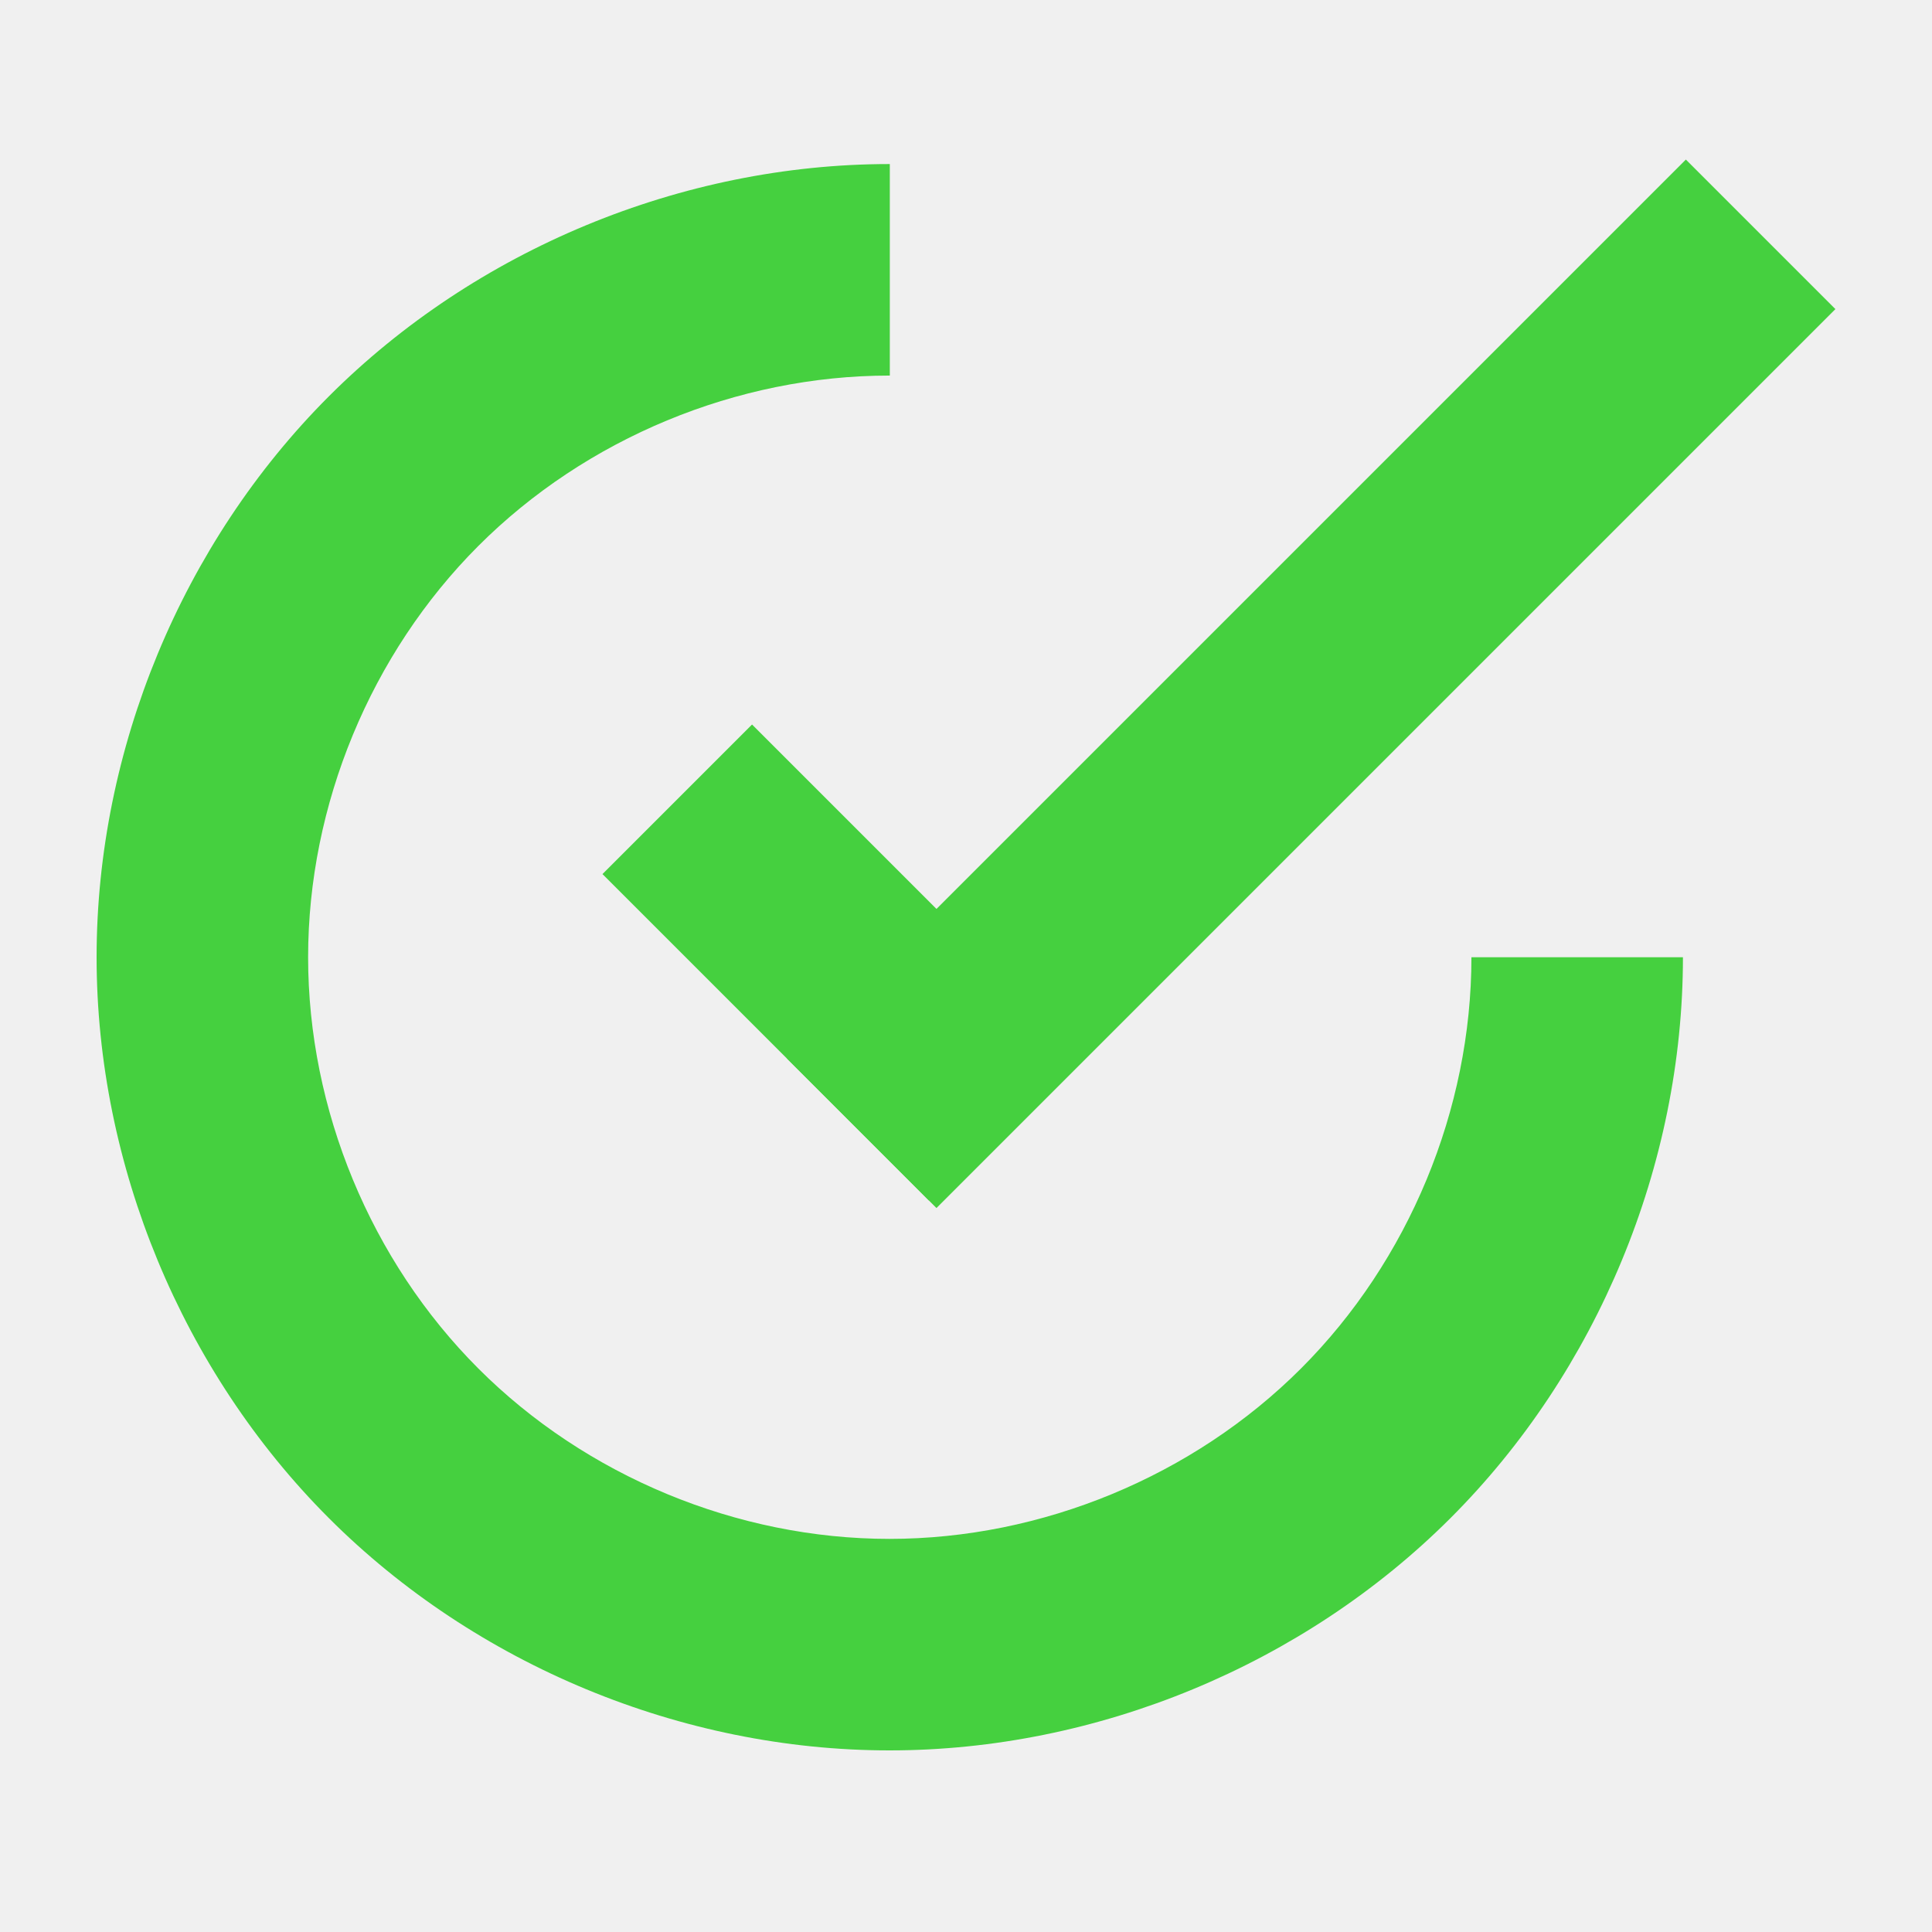
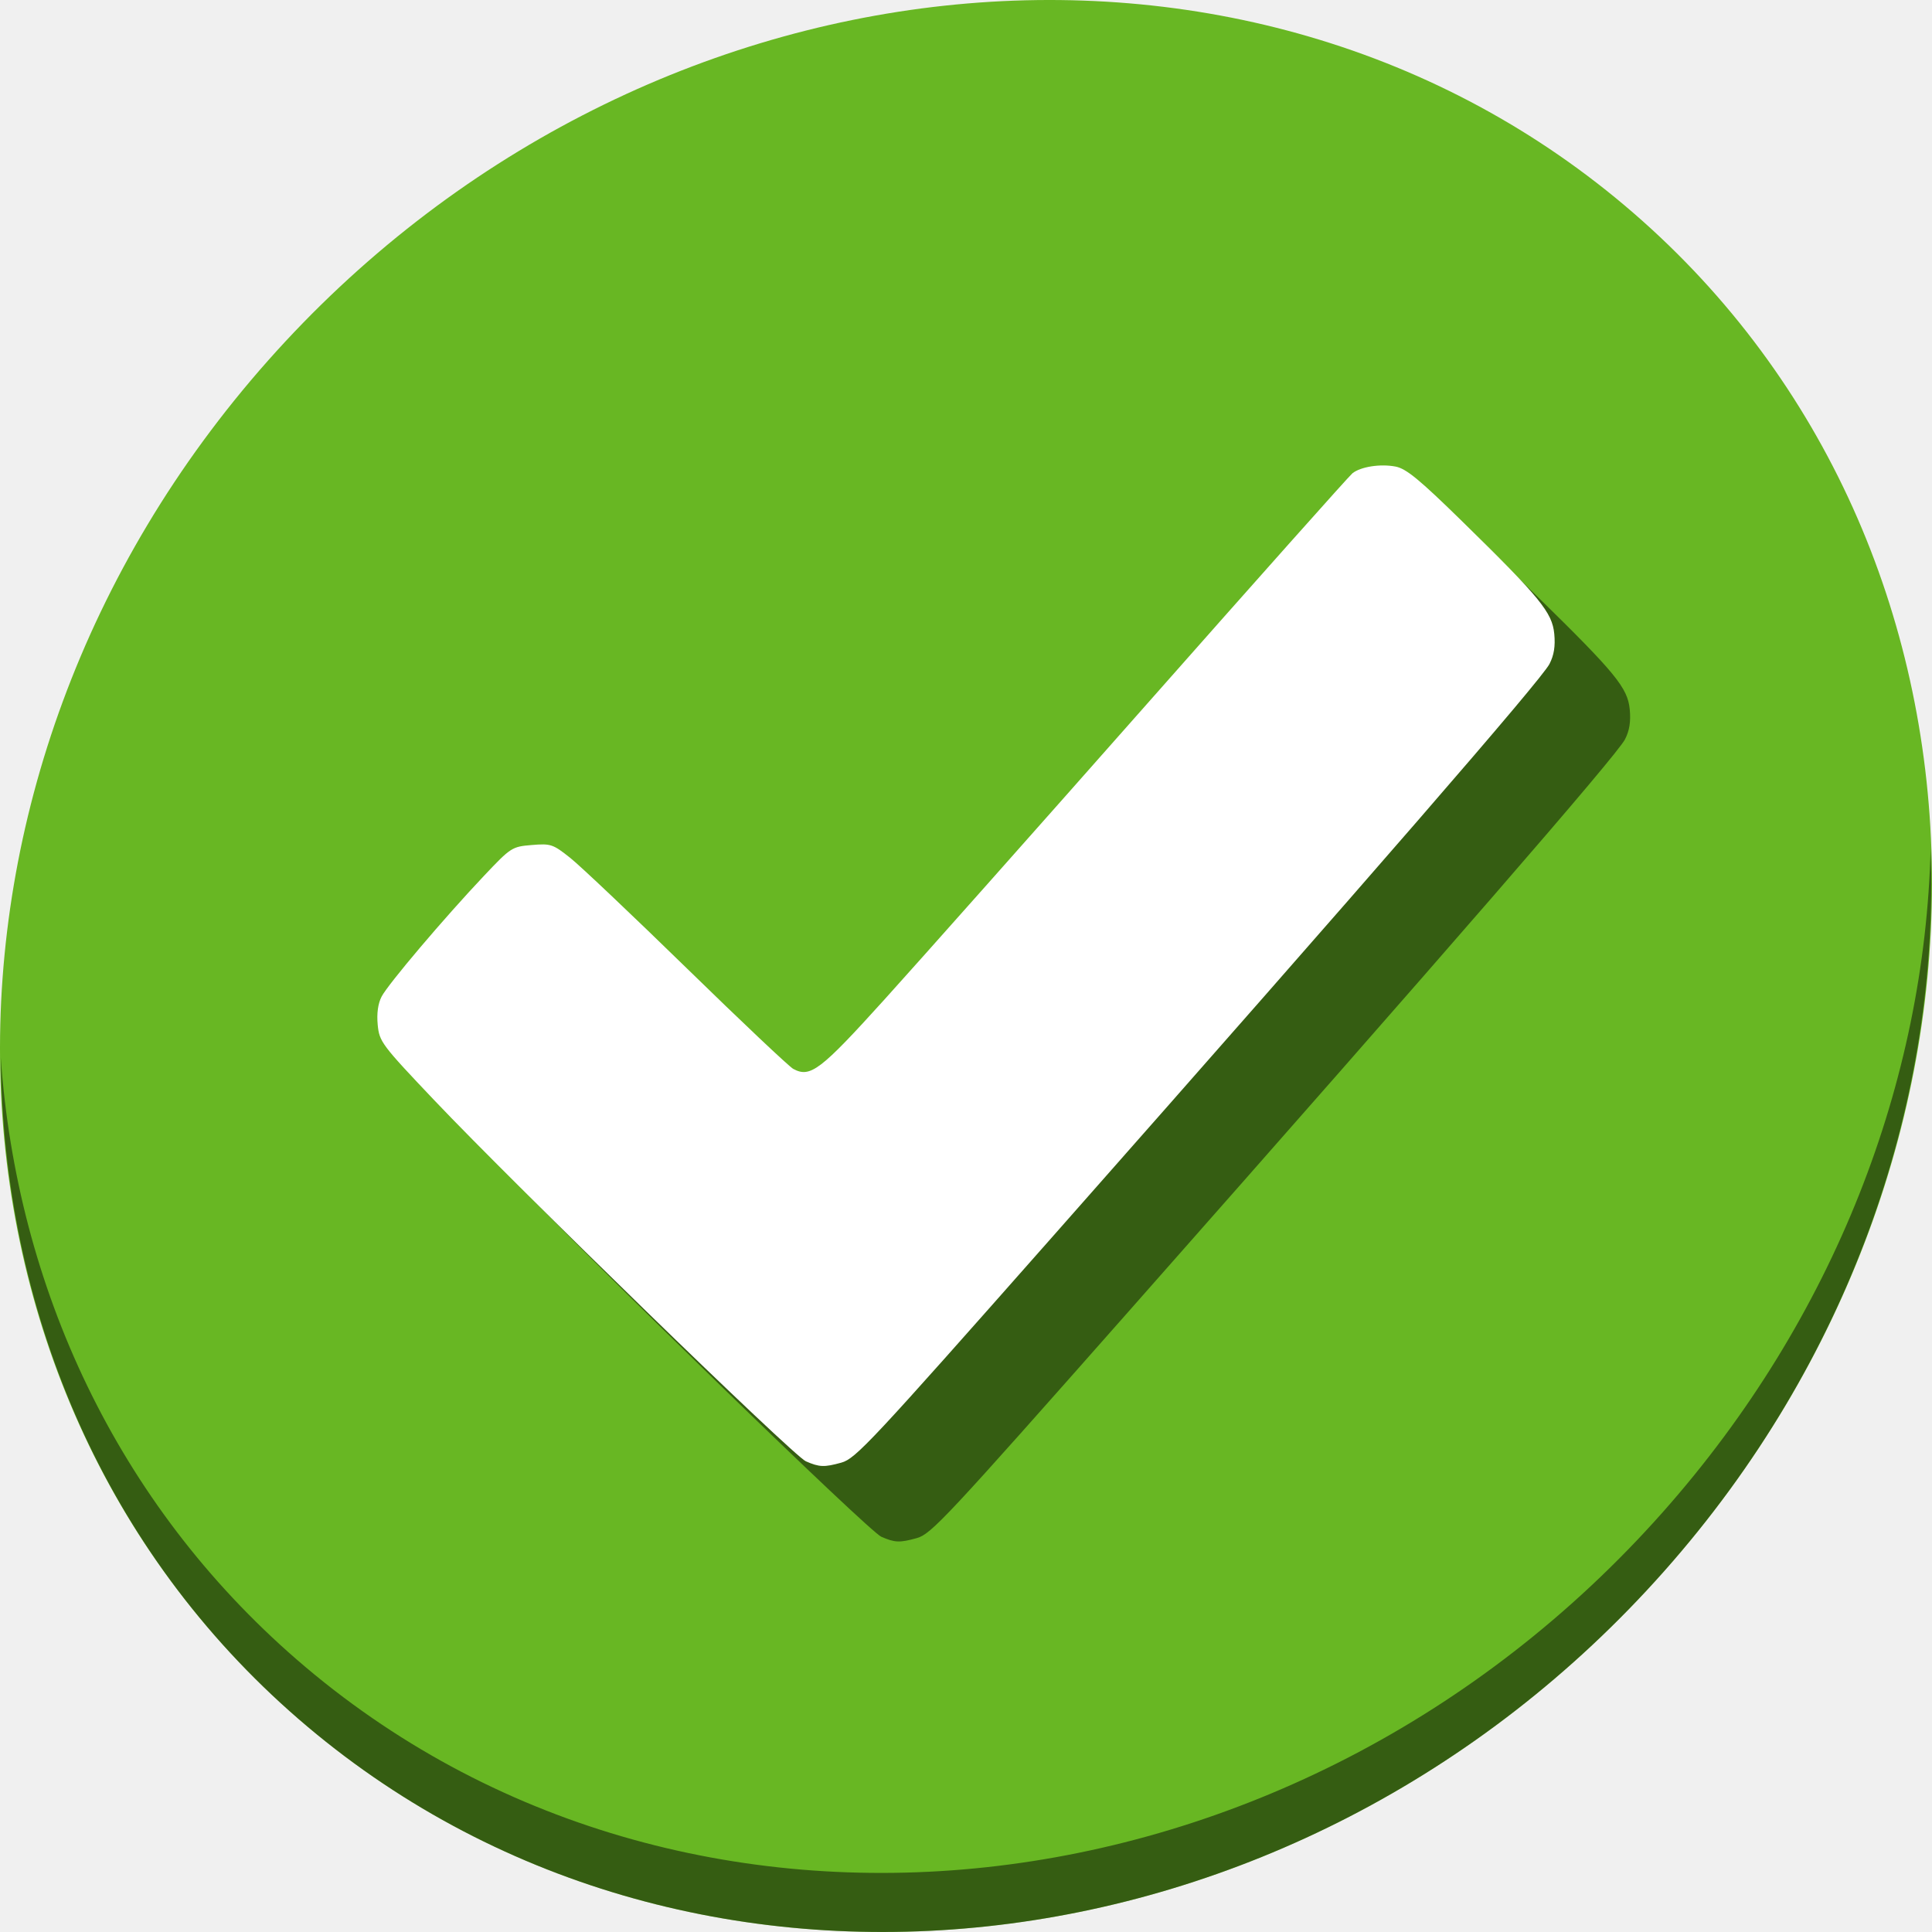
- <svg xmlns="http://www.w3.org/2000/svg" id="svg2" version="1.1" width="500" height="500">
+ <svg xmlns="http://www.w3.org/2000/svg" id="svg2" version="1.1" width="512" height="512">
  <defs id="defs6" />
-   <g id="g2986" transform="translate(-22,-524)">
-     <path id="path3304" d="m 252.192,566.456 c -53.744,0.006 -107.132,22.138 -145.107,60.138 C 69.11,664.594 47,717.992 47,771.728 c 0,53.736 22.11,107.133 60.085,145.134 37.975,38 91.363,60.135 145.107,60.138 53.744,0.006 107.164,-22.111 145.187,-60.111 38.023,-38.001 60.165,-91.419 60.165,-145.16 l -54.739,0 c 0,39.41 -16.245,78.591 -44.128,106.458 -27.883,27.867 -67.073,44.077 -106.485,44.075 -39.412,0 -78.557,-16.234 -106.405,-44.101 -27.848,-27.867 -44.048,-67.025 -44.048,-106.431 0,-39.406 16.2,-78.565 44.048,-106.432 27.848,-27.867 66.992,-44.099 106.405,-44.101 0.023,0 0.046,0 0.091,0 l 0,-54.739 c -0.023,0 -0.046,0 -0.091,0 z" style="fill:#45d03f;fill-opacity:1;fill-rule:evenodd;stroke:none" />
-     <rect transform="matrix(0.7071068,-0.7071068,0.7071068,0.7071068,0,0)" y="656.289" x="-404.67" height="119.441" width="54.739" id="rect3284" style="fill:#45d03f;fill-opacity:1;fill-rule:evenodd;stroke:none" />
-     <path id="path4149" d="M 458.298,565.294 225.656,797.936 264.358,836.638 497,603.996 458.298,565.294 z" style="fill:#45d03f;fill-opacity:1;fill-rule:evenodd;stroke:none" />
+   <g id="g2986" transform="translate(-22,-512)">
+     <g id="g854" transform="translate(22,960)">
+       <path id="path943" d="m 432.913,-391.526 c 102.193,88.575 105.827,249.7 8.117,359.899 C 343.32,78.572 181.28,96.101 79.087,7.526 -23.106,-81.049 -26.74,-242.174 70.97,-352.373 168.68,-462.572 330.72,-480.101 432.913,-391.526 Z" style="fill:#68b723;fill-opacity:1;stroke-width:11.11" />
+       <path id="path945" d="m 511.636,-223.096 c -1.551,61.312 -25.161,124.155 -70.966,175.814 C 342.959,62.917 180.919,80.446 78.726,-8.129 30.827,-49.644 4.497,-107.077 0.194,-167.771 0.799,-101.415 27.117,-37.518 79.079,7.519 181.272,96.094 343.32,78.556 441.022,-31.634 490.727,-87.692 514.027,-156.925 511.636,-223.096 Z" style="opacity:1;fill:#000000;fill-opacity:0.49;stroke-width:11.11" />
+       <path style="fill:#000000;fill-opacity:0.49;stroke-width:0.976" d="m 233.55,-40.746 c -3.345,-1.464 -76.572,-72.623 -98.462,-95.681 -13.946,-14.691 -14.561,-15.51 -14.99,-19.967 -0.291,-3.024 0.068,-5.641 1.027,-7.492 1.712,-3.306 16.599,-20.866 27.146,-32.022 7.127,-7.538 7.408,-7.719 12.645,-8.153 5.062,-0.42 5.622,-0.232 10.209,3.417 2.669,2.124 16.615,15.336 30.992,29.362 14.376,14.026 27.027,25.976 28.112,26.557 4.522,2.42 7.147,0.42 24.187,-18.424 9.061,-10.02 40.329,-45.224 69.484,-78.231 29.155,-33.007 53.687,-60.547 54.516,-61.201 2.201,-1.737 7.335,-2.54 11.383,-1.781 2.841,0.533 6.306,3.377 17.671,14.502 20.672,20.236 23.882,24.157 24.428,29.839 0.313,3.258 -0.07,5.657 -1.273,7.984 -2.195,4.245 -47.255,56.175 -131.596,151.661 -48.391,54.785 -52.27,58.935 -56.071,59.991 -4.53,1.258 -5.819,1.209 -9.405,-0.36 z" id="path848" />
+       <path id="path846" d="m 213.55,-60.746 c -3.345,-1.464 -76.572,-72.623 -98.462,-95.681 -13.946,-14.691 -14.561,-15.51 -14.99,-19.967 -0.291,-3.024 0.068,-5.641 1.027,-7.492 1.712,-3.306 16.599,-20.866 27.146,-32.022 7.127,-7.538 7.408,-7.719 12.645,-8.153 5.062,-0.42 5.622,-0.232 10.209,3.417 2.669,2.124 16.615,15.336 30.992,29.362 14.376,14.026 27.027,25.976 28.112,26.557 4.522,2.42 7.147,0.42 24.187,-18.424 9.061,-10.02 40.329,-45.224 69.484,-78.231 29.155,-33.007 53.687,-60.547 54.516,-61.201 2.201,-1.737 7.335,-2.54 11.383,-1.781 2.841,0.533 6.306,3.377 17.671,14.502 20.672,20.236 23.882,24.157 24.428,29.839 0.313,3.258 -0.07,5.657 -1.273,7.984 -2.195,4.245 -47.255,56.175 -131.596,151.661 -48.391,54.785 -52.27,58.935 -56.071,59.991 -4.53,1.258 -5.819,1.209 -9.405,-0.36 z" style="fill:#ffffff;stroke-width:0.976" />
+     </g>
  </g>
</svg>
